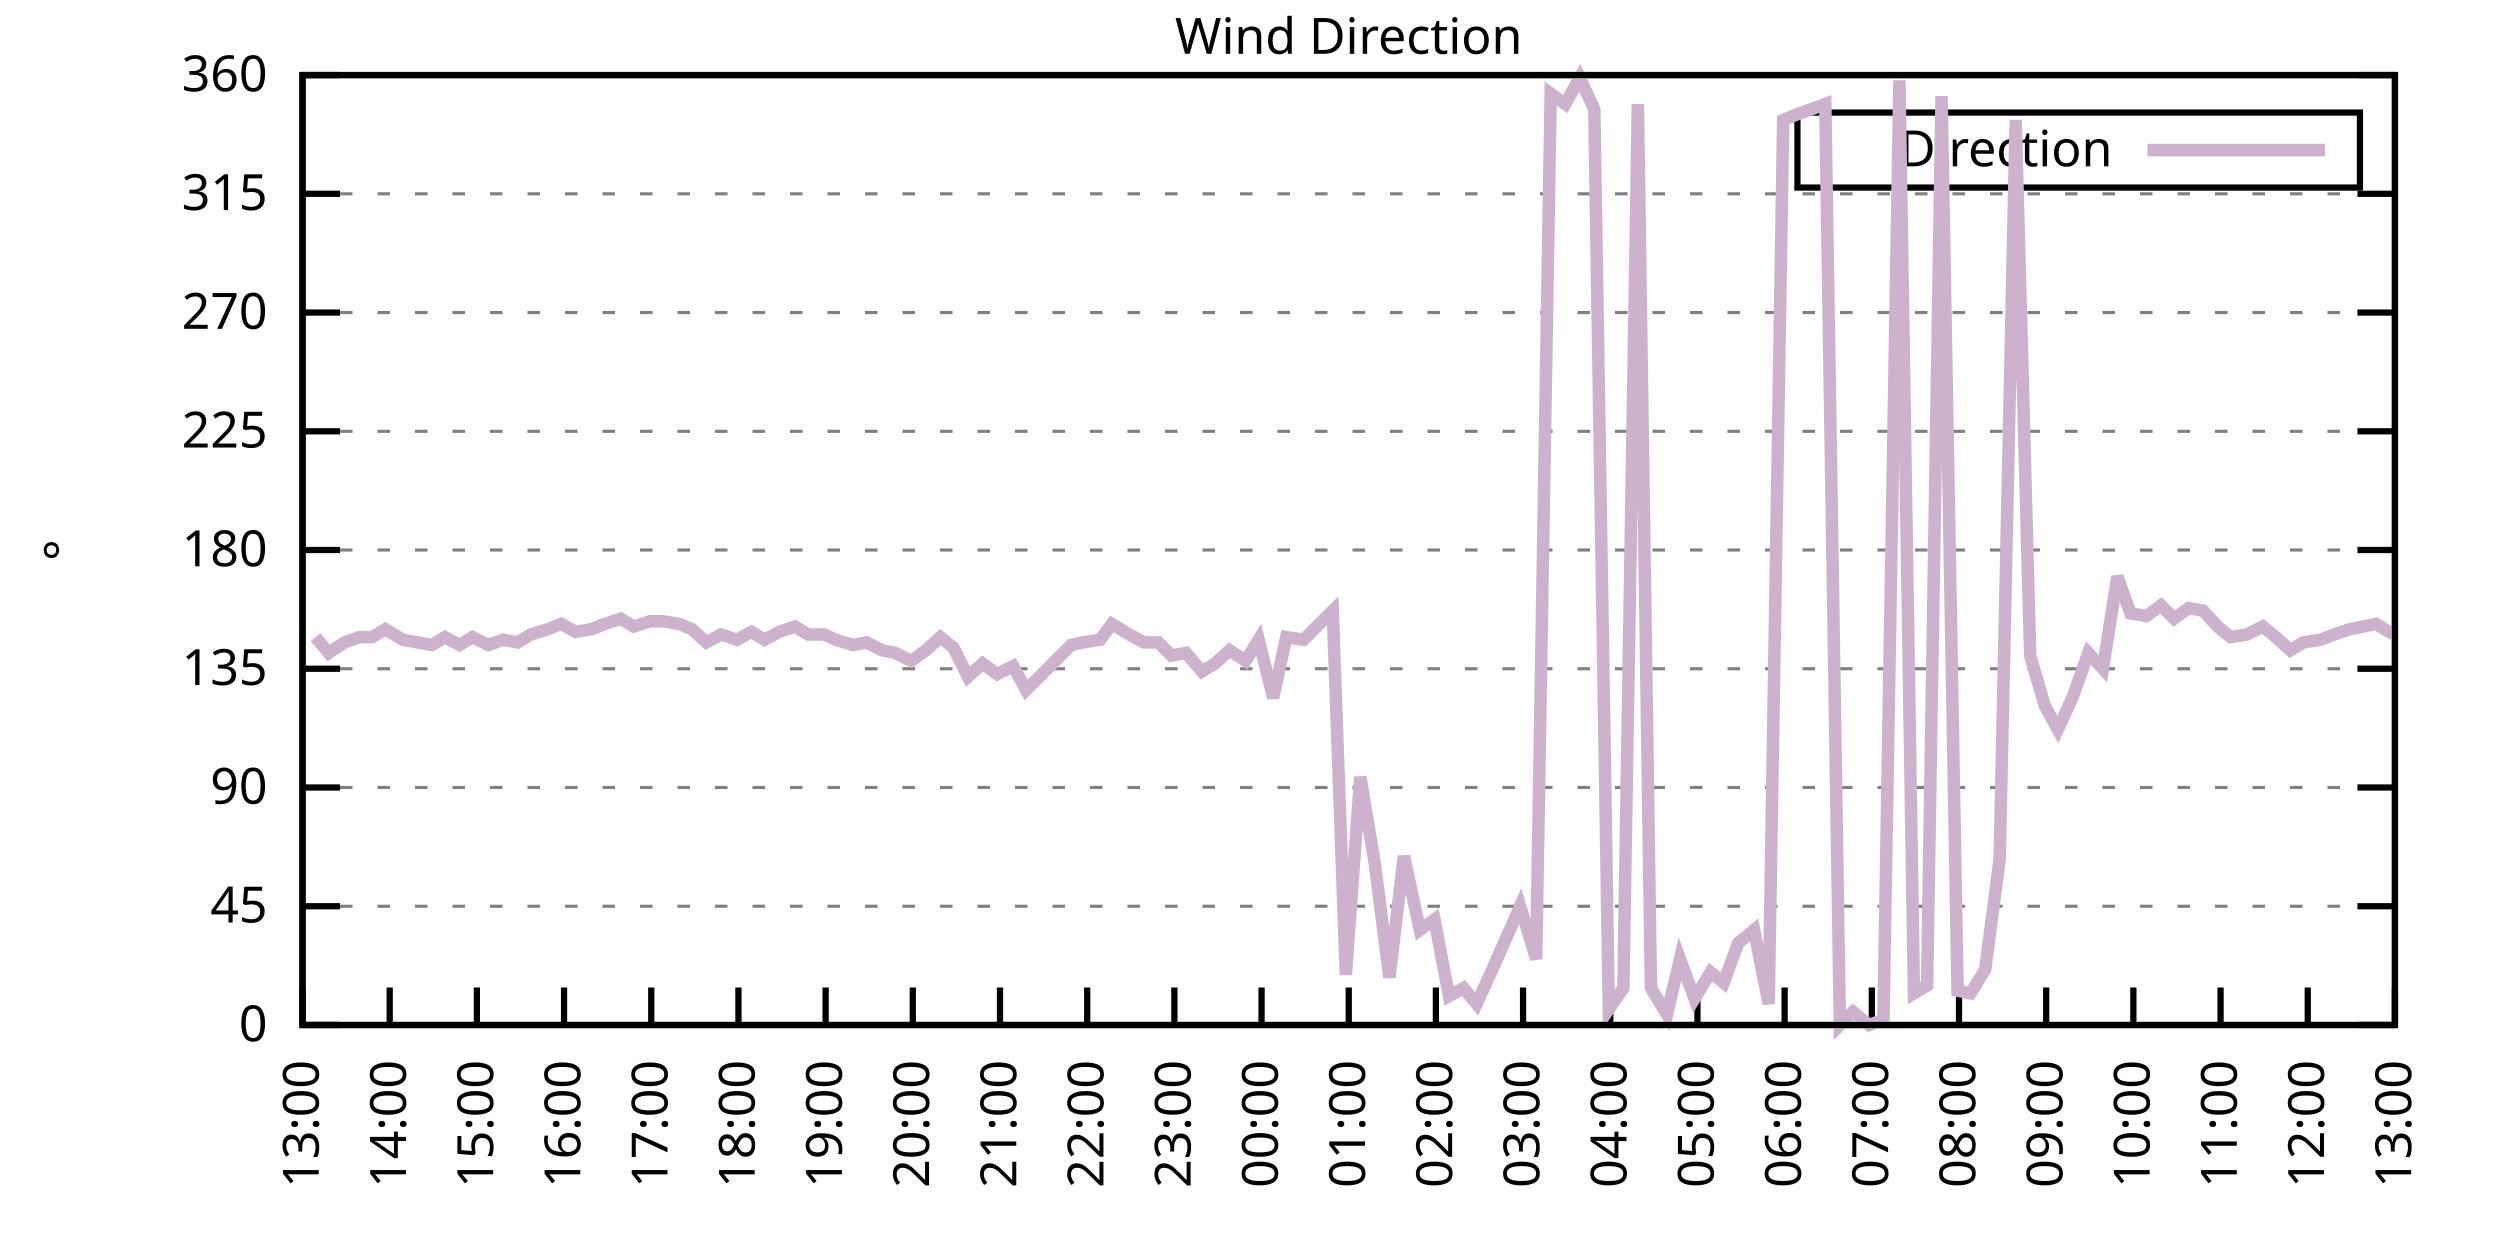
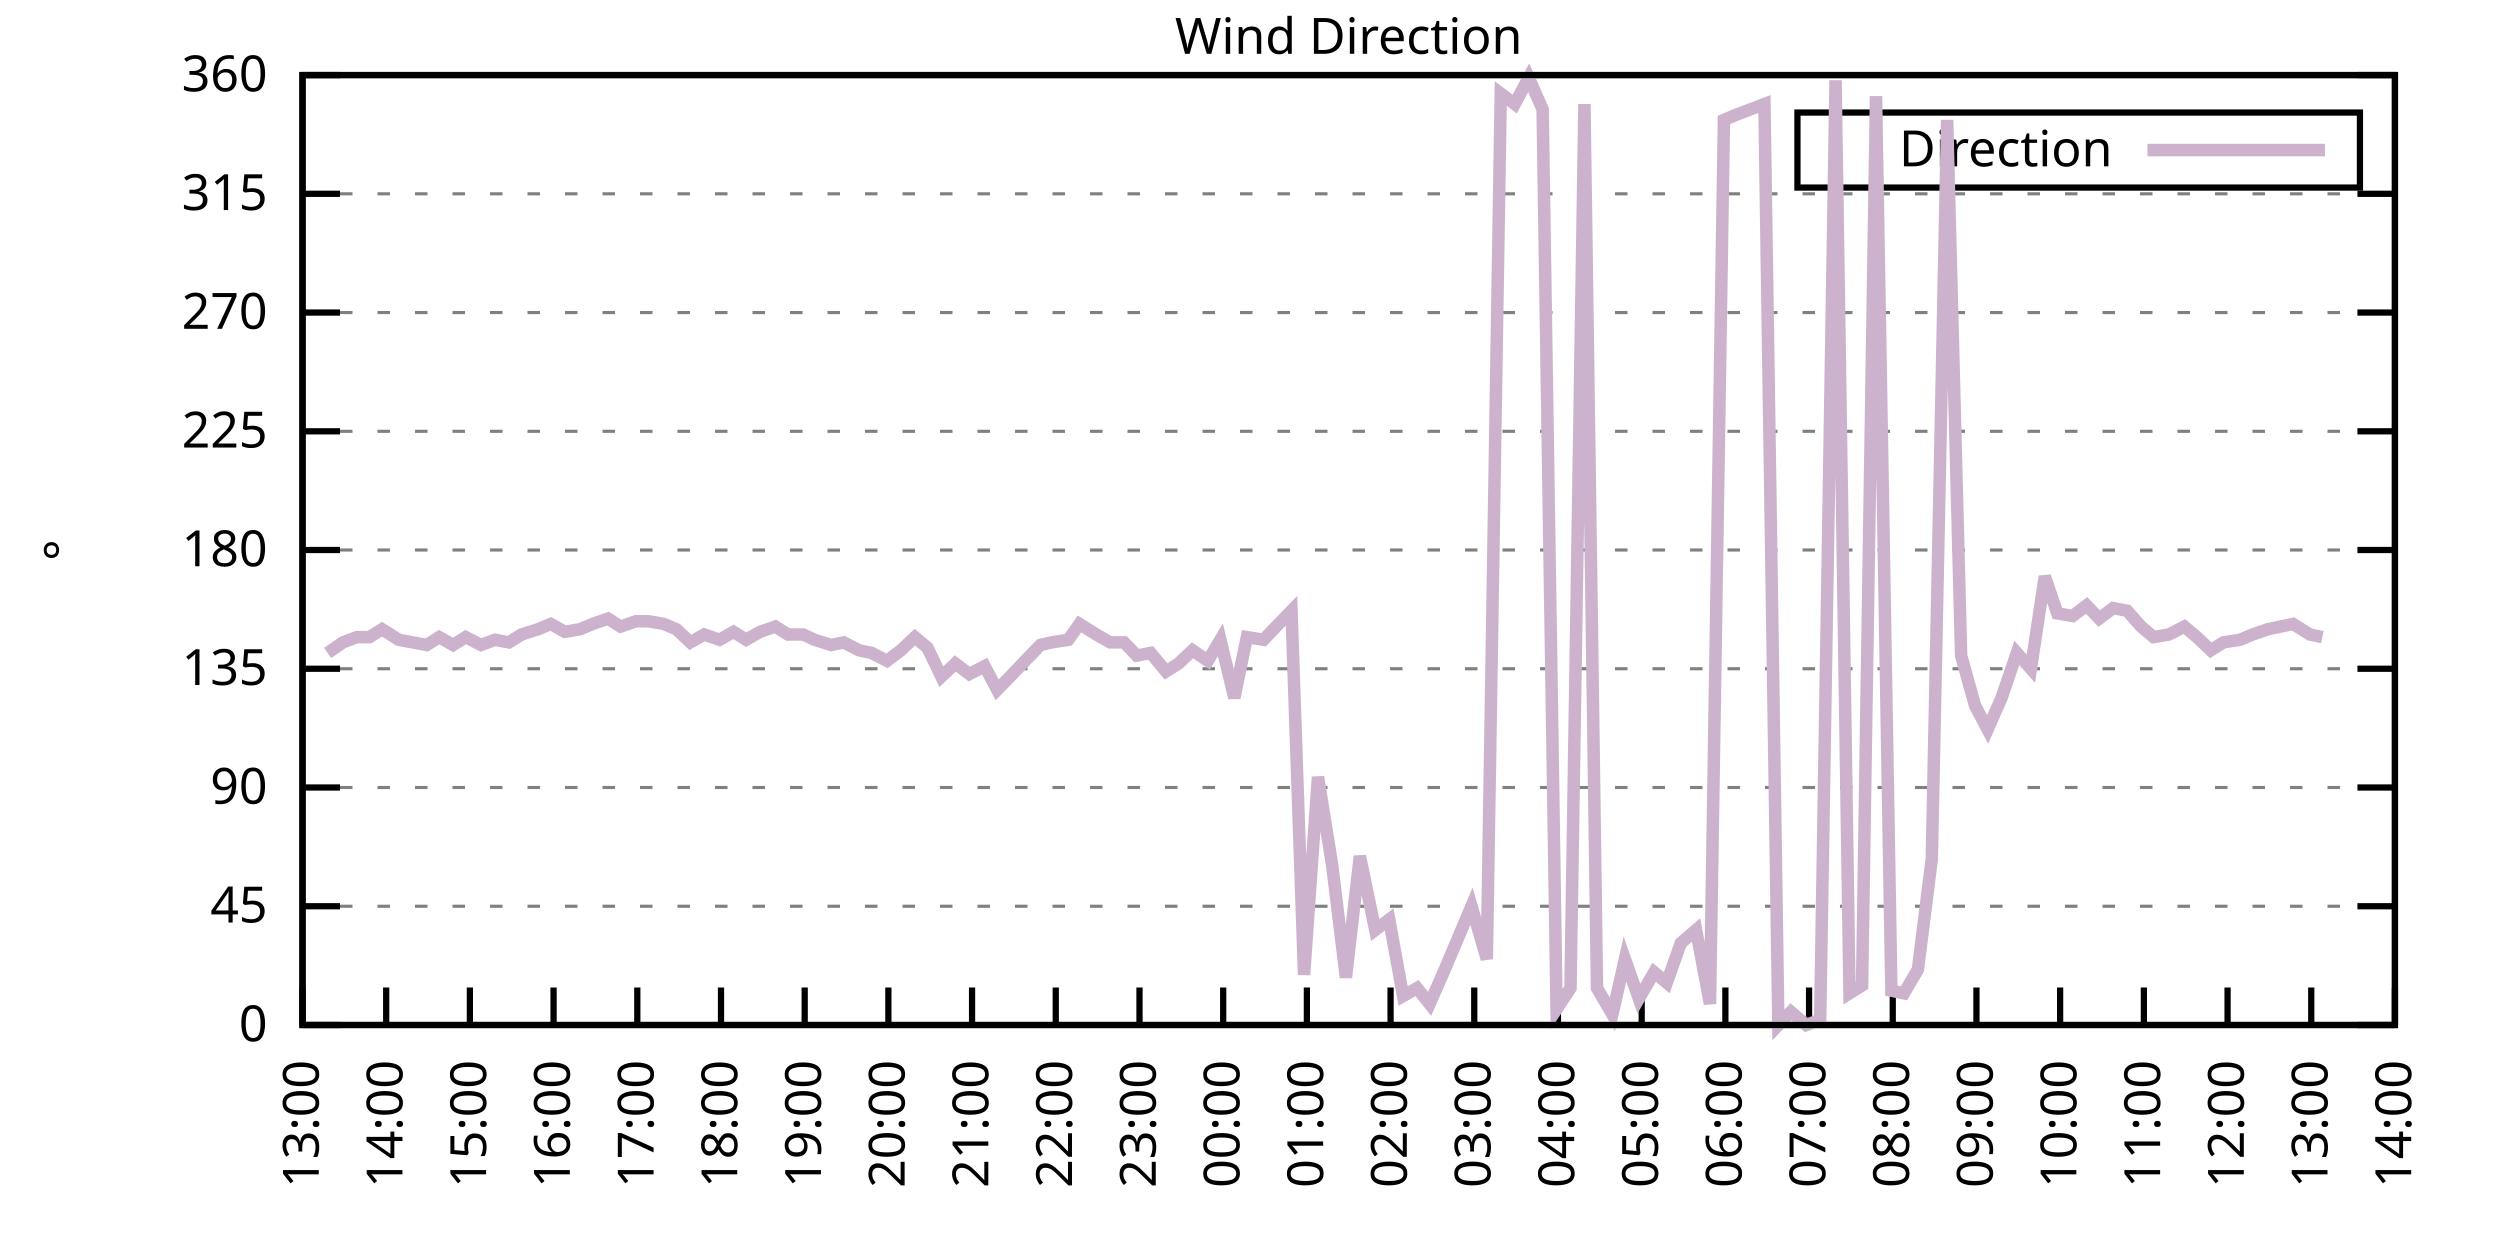
<svg xmlns="http://www.w3.org/2000/svg" xmlns:xlink="http://www.w3.org/1999/xlink" width="400" height="200" viewBox="0 0 400 200">
  <g id="gnuplot_canvas">
    <rect x="0" y="0" width="400" height="200" fill="none" />
    <defs>
      <circle id="gpDot" r="0.5" stroke-width="0.5" stroke="currentColor" />
      <path id="gpPt0" stroke-width="0.333" stroke="currentColor" d="M-1,0 h2 M0,-1 v2" />
      <path id="gpPt1" stroke-width="0.333" stroke="currentColor" d="M-1,-1 L1,1 M1,-1 L-1,1" />
      <path id="gpPt2" stroke-width="0.333" stroke="currentColor" d="M-1,0 L1,0 M0,-1 L0,1 M-1,-1 L1,1 M-1,1 L1,-1" />
      <rect id="gpPt3" stroke-width="0.333" stroke="currentColor" x="-1" y="-1" width="2" height="2" />
      <rect id="gpPt4" stroke-width="0.333" stroke="currentColor" fill="currentColor" x="-1" y="-1" width="2" height="2" />
      <circle id="gpPt5" stroke-width="0.333" stroke="currentColor" cx="0" cy="0" r="1" />
      <use xlink:href="#gpPt5" id="gpPt6" fill="currentColor" stroke="none" />
      <path id="gpPt7" stroke-width="0.333" stroke="currentColor" d="M0,-1.33 L-1.33,0.67 L1.33,0.67 z" />
      <use xlink:href="#gpPt7" id="gpPt8" fill="currentColor" stroke="none" />
      <use xlink:href="#gpPt7" id="gpPt9" stroke="currentColor" transform="rotate(180)" />
      <use xlink:href="#gpPt9" id="gpPt10" fill="currentColor" stroke="none" />
      <use xlink:href="#gpPt3" id="gpPt11" stroke="currentColor" transform="rotate(45)" />
      <use xlink:href="#gpPt11" id="gpPt12" fill="currentColor" stroke="none" />
      <path id="gpPt13" stroke-width="0.333" stroke="currentColor" d="M0,1.330 L1.265,0.411 L0.782,-1.067 L-0.782,-1.076 L-1.265,0.411 z" />
      <use xlink:href="#gpPt13" id="gpPt14" fill="currentColor" stroke="none" />
      <filter id="textbox" filterUnits="objectBoundingBox" x="0" y="0" height="1" width="1">
        <feFlood flood-color="white" flood-opacity="1" result="bgnd" />
        <feComposite in="SourceGraphic" in2="bgnd" operator="atop" />
      </filter>
      <filter id="greybox" filterUnits="objectBoundingBox" x="0" y="0" height="1" width="1">
        <feFlood flood-color="lightgrey" flood-opacity="1" result="grey" />
        <feComposite in="SourceGraphic" in2="grey" operator="atop" />
      </filter>
    </defs>
    <g fill="none" color="white" stroke="currentColor" stroke-width="1.00" stroke-linecap="butt" stroke-linejoin="miter">
</g>
    <g fill="none" color="black" stroke="currentColor" stroke-width="1.00" stroke-linecap="butt" stroke-linejoin="miter">
      <g stroke="none" shape-rendering="crispEdges">
        <polygon fill="rgb(255, 255, 255)" points="48.40,164.00 383.18,164.00 383.18,12.02 48.40,12.02 " />
      </g>
    </g>
    <g fill="none" color="black" stroke="currentColor" stroke-width="1.00" stroke-linecap="butt" stroke-linejoin="miter">
</g>
    <g fill="none" color="black" stroke="black" stroke-width="0.50" stroke-linecap="butt" stroke-linejoin="miter">
</g>
    <g fill="none" color="gray" stroke="currentColor" stroke-width="0.50" stroke-linecap="butt" stroke-linejoin="miter">
      <path stroke="gray" stroke-dasharray="2,4" class="gridline" d="M48.40,164.00 L383.19,164.00  " />
    </g>
    <g fill="none" color="gray" stroke="gray" stroke-width="1.00" stroke-linecap="butt" stroke-linejoin="miter">
</g>
    <g fill="none" color="black" stroke="currentColor" stroke-width="1.00" stroke-linecap="butt" stroke-linejoin="miter">
      <path stroke="black" d="M48.40,164.00 L54.40,164.00 M383.19,164.00 L377.19,164.00  " />
      <g transform="translate(42.80,166.60)" stroke="none" fill="black" font-family="Sans" font-size="8.00" text-anchor="end">
        <text>
          <tspan font-family="Sans"> 0</tspan>
        </text>
      </g>
    </g>
    <g fill="none" color="black" stroke="currentColor" stroke-width="1.00" stroke-linecap="butt" stroke-linejoin="miter">
</g>
    <g fill="none" color="black" stroke="black" stroke-width="0.50" stroke-linecap="butt" stroke-linejoin="miter">
</g>
    <g fill="none" color="gray" stroke="currentColor" stroke-width="0.50" stroke-linecap="butt" stroke-linejoin="miter">
      <path stroke="gray" stroke-dasharray="2,4" class="gridline" d="M48.40,145.00 L383.19,145.00  " />
    </g>
    <g fill="none" color="gray" stroke="gray" stroke-width="1.00" stroke-linecap="butt" stroke-linejoin="miter">
</g>
    <g fill="none" color="black" stroke="currentColor" stroke-width="1.00" stroke-linecap="butt" stroke-linejoin="miter">
      <path stroke="black" d="M48.40,145.00 L54.40,145.00 M383.19,145.00 L377.19,145.00  " />
      <g transform="translate(42.80,147.60)" stroke="none" fill="black" font-family="Sans" font-size="8.00" text-anchor="end">
        <text>
          <tspan font-family="Sans"> 45</tspan>
        </text>
      </g>
    </g>
    <g fill="none" color="black" stroke="currentColor" stroke-width="1.00" stroke-linecap="butt" stroke-linejoin="miter">
</g>
    <g fill="none" color="black" stroke="black" stroke-width="0.50" stroke-linecap="butt" stroke-linejoin="miter">
</g>
    <g fill="none" color="gray" stroke="currentColor" stroke-width="0.50" stroke-linecap="butt" stroke-linejoin="miter">
      <path stroke="gray" stroke-dasharray="2,4" class="gridline" d="M48.40,126.00 L383.19,126.00  " />
    </g>
    <g fill="none" color="gray" stroke="gray" stroke-width="1.00" stroke-linecap="butt" stroke-linejoin="miter">
</g>
    <g fill="none" color="black" stroke="currentColor" stroke-width="1.00" stroke-linecap="butt" stroke-linejoin="miter">
      <path stroke="black" d="M48.40,126.00 L54.40,126.00 M383.19,126.00 L377.19,126.00  " />
      <g transform="translate(42.80,128.60)" stroke="none" fill="black" font-family="Sans" font-size="8.00" text-anchor="end">
        <text>
          <tspan font-family="Sans"> 90</tspan>
        </text>
      </g>
    </g>
    <g fill="none" color="black" stroke="currentColor" stroke-width="1.00" stroke-linecap="butt" stroke-linejoin="miter">
</g>
    <g fill="none" color="black" stroke="black" stroke-width="0.50" stroke-linecap="butt" stroke-linejoin="miter">
</g>
    <g fill="none" color="gray" stroke="currentColor" stroke-width="0.50" stroke-linecap="butt" stroke-linejoin="miter">
      <path stroke="gray" stroke-dasharray="2,4" class="gridline" d="M48.40,107.00 L383.19,107.00  " />
    </g>
    <g fill="none" color="gray" stroke="gray" stroke-width="1.00" stroke-linecap="butt" stroke-linejoin="miter">
</g>
    <g fill="none" color="black" stroke="currentColor" stroke-width="1.00" stroke-linecap="butt" stroke-linejoin="miter">
      <path stroke="black" d="M48.40,107.00 L54.40,107.00 M383.19,107.00 L377.19,107.00  " />
      <g transform="translate(42.80,109.60)" stroke="none" fill="black" font-family="Sans" font-size="8.00" text-anchor="end">
        <text>
          <tspan font-family="Sans"> 135</tspan>
        </text>
      </g>
    </g>
    <g fill="none" color="black" stroke="currentColor" stroke-width="1.00" stroke-linecap="butt" stroke-linejoin="miter">
</g>
    <g fill="none" color="black" stroke="black" stroke-width="0.50" stroke-linecap="butt" stroke-linejoin="miter">
</g>
    <g fill="none" color="gray" stroke="currentColor" stroke-width="0.50" stroke-linecap="butt" stroke-linejoin="miter">
      <path stroke="gray" stroke-dasharray="2,4" class="gridline" d="M48.40,88.00 L383.19,88.00  " />
    </g>
    <g fill="none" color="gray" stroke="gray" stroke-width="1.00" stroke-linecap="butt" stroke-linejoin="miter">
</g>
    <g fill="none" color="black" stroke="currentColor" stroke-width="1.00" stroke-linecap="butt" stroke-linejoin="miter">
      <path stroke="black" d="M48.40,88.00 L54.40,88.00 M383.19,88.00 L377.19,88.00  " />
      <g transform="translate(42.80,90.60)" stroke="none" fill="black" font-family="Sans" font-size="8.00" text-anchor="end">
        <text>
          <tspan font-family="Sans"> 180</tspan>
        </text>
      </g>
    </g>
    <g fill="none" color="black" stroke="currentColor" stroke-width="1.00" stroke-linecap="butt" stroke-linejoin="miter">
</g>
    <g fill="none" color="black" stroke="black" stroke-width="0.50" stroke-linecap="butt" stroke-linejoin="miter">
</g>
    <g fill="none" color="gray" stroke="currentColor" stroke-width="0.50" stroke-linecap="butt" stroke-linejoin="miter">
      <path stroke="gray" stroke-dasharray="2,4" class="gridline" d="M48.40,69.01 L383.19,69.01  " />
    </g>
    <g fill="none" color="gray" stroke="gray" stroke-width="1.00" stroke-linecap="butt" stroke-linejoin="miter">
</g>
    <g fill="none" color="black" stroke="currentColor" stroke-width="1.00" stroke-linecap="butt" stroke-linejoin="miter">
      <path stroke="black" d="M48.40,69.01 L54.40,69.01 M383.19,69.01 L377.19,69.01  " />
      <g transform="translate(42.80,71.61)" stroke="none" fill="black" font-family="Sans" font-size="8.00" text-anchor="end">
        <text>
          <tspan font-family="Sans"> 225</tspan>
        </text>
      </g>
    </g>
    <g fill="none" color="black" stroke="currentColor" stroke-width="1.00" stroke-linecap="butt" stroke-linejoin="miter">
</g>
    <g fill="none" color="black" stroke="black" stroke-width="0.50" stroke-linecap="butt" stroke-linejoin="miter">
</g>
    <g fill="none" color="gray" stroke="currentColor" stroke-width="0.50" stroke-linecap="butt" stroke-linejoin="miter">
      <path stroke="gray" stroke-dasharray="2,4" class="gridline" d="M48.40,50.01 L383.19,50.01  " />
    </g>
    <g fill="none" color="gray" stroke="gray" stroke-width="1.00" stroke-linecap="butt" stroke-linejoin="miter">
</g>
    <g fill="none" color="black" stroke="currentColor" stroke-width="1.00" stroke-linecap="butt" stroke-linejoin="miter">
      <path stroke="black" d="M48.40,50.01 L54.40,50.01 M383.19,50.01 L377.19,50.01  " />
      <g transform="translate(42.80,52.61)" stroke="none" fill="black" font-family="Sans" font-size="8.00" text-anchor="end">
        <text>
          <tspan font-family="Sans"> 270</tspan>
        </text>
      </g>
    </g>
    <g fill="none" color="black" stroke="currentColor" stroke-width="1.00" stroke-linecap="butt" stroke-linejoin="miter">
</g>
    <g fill="none" color="black" stroke="black" stroke-width="0.50" stroke-linecap="butt" stroke-linejoin="miter">
</g>
    <g fill="none" color="gray" stroke="currentColor" stroke-width="0.50" stroke-linecap="butt" stroke-linejoin="miter">
      <path stroke="gray" stroke-dasharray="2,4" class="gridline" d="M48.40,31.01 L383.19,31.01  " />
    </g>
    <g fill="none" color="gray" stroke="gray" stroke-width="1.00" stroke-linecap="butt" stroke-linejoin="miter">
</g>
    <g fill="none" color="black" stroke="currentColor" stroke-width="1.00" stroke-linecap="butt" stroke-linejoin="miter">
      <path stroke="black" d="M48.40,31.01 L54.40,31.01 M383.19,31.01 L377.19,31.01  " />
      <g transform="translate(42.80,33.61)" stroke="none" fill="black" font-family="Sans" font-size="8.00" text-anchor="end">
        <text>
          <tspan font-family="Sans"> 315</tspan>
        </text>
      </g>
    </g>
    <g fill="none" color="black" stroke="currentColor" stroke-width="1.00" stroke-linecap="butt" stroke-linejoin="miter">
</g>
    <g fill="none" color="black" stroke="black" stroke-width="0.50" stroke-linecap="butt" stroke-linejoin="miter">
</g>
    <g fill="none" color="gray" stroke="currentColor" stroke-width="0.50" stroke-linecap="butt" stroke-linejoin="miter">
      <path stroke="gray" stroke-dasharray="2,4" class="gridline" d="M48.40,12.01 L383.19,12.01  " />
    </g>
    <g fill="none" color="gray" stroke="gray" stroke-width="1.00" stroke-linecap="butt" stroke-linejoin="miter">
</g>
    <g fill="none" color="black" stroke="currentColor" stroke-width="1.00" stroke-linecap="butt" stroke-linejoin="miter">
      <path stroke="black" d="M48.40,12.01 L54.40,12.01 M383.19,12.01 L377.19,12.01  " />
      <g transform="translate(42.80,14.61)" stroke="none" fill="black" font-family="Sans" font-size="8.00" text-anchor="end">
        <text>
          <tspan font-family="Sans"> 360</tspan>
        </text>
      </g>
    </g>
    <g fill="none" color="black" stroke="currentColor" stroke-width="1.00" stroke-linecap="butt" stroke-linejoin="miter">
      <path stroke="black" d="M48.40,164.00 L48.40,158.00  " />
      <g transform="translate(51.00,169.60) rotate(270.00)" stroke="none" fill="black" font-family="Sans" font-size="8.00" text-anchor="end">
        <text>
          <tspan font-family="Sans">13:00</tspan>
        </text>
      </g>
    </g>
    <g fill="none" color="black" stroke="currentColor" stroke-width="1.00" stroke-linecap="butt" stroke-linejoin="miter">
-       <path stroke="black" d="M62.35,164.00 L62.35,158.00  " />
-       <g transform="translate(64.95,169.60) rotate(270.00)" stroke="none" fill="black" font-family="Sans" font-size="8.00" text-anchor="end">
+       <path stroke="black" d="M61.79,164.00 L61.79,158.00  " />
+       <g transform="translate(64.39,169.60) rotate(270.00)" stroke="none" fill="black" font-family="Sans" font-size="8.00" text-anchor="end">
        <text>
          <tspan font-family="Sans">14:00</tspan>
        </text>
      </g>
    </g>
    <g fill="none" color="black" stroke="currentColor" stroke-width="1.00" stroke-linecap="butt" stroke-linejoin="miter">
-       <path stroke="black" d="M76.30,164.00 L76.30,158.00  " />
-       <g transform="translate(78.90,169.60) rotate(270.00)" stroke="none" fill="black" font-family="Sans" font-size="8.00" text-anchor="end">
+       <path stroke="black" d="M75.18,164.00 L75.18,158.00  " />
+       <g transform="translate(77.78,169.60) rotate(270.00)" stroke="none" fill="black" font-family="Sans" font-size="8.00" text-anchor="end">
        <text>
          <tspan font-family="Sans">15:00</tspan>
        </text>
      </g>
    </g>
    <g fill="none" color="black" stroke="currentColor" stroke-width="1.00" stroke-linecap="butt" stroke-linejoin="miter">
-       <path stroke="black" d="M90.25,164.00 L90.25,158.00  " />
-       <g transform="translate(92.85,169.60) rotate(270.00)" stroke="none" fill="black" font-family="Sans" font-size="8.00" text-anchor="end">
+       <path stroke="black" d="M88.57,164.00 L88.57,158.00  " />
+       <g transform="translate(91.17,169.60) rotate(270.00)" stroke="none" fill="black" font-family="Sans" font-size="8.00" text-anchor="end">
        <text>
          <tspan font-family="Sans">16:00</tspan>
        </text>
      </g>
    </g>
    <g fill="none" color="black" stroke="currentColor" stroke-width="1.00" stroke-linecap="butt" stroke-linejoin="miter">
-       <path stroke="black" d="M104.20,164.00 L104.20,158.00  " />
-       <g transform="translate(106.80,169.60) rotate(270.00)" stroke="none" fill="black" font-family="Sans" font-size="8.00" text-anchor="end">
+       <path stroke="black" d="M101.97,164.00 L101.97,158.00  " />
+       <g transform="translate(104.57,169.60) rotate(270.00)" stroke="none" fill="black" font-family="Sans" font-size="8.00" text-anchor="end">
        <text>
          <tspan font-family="Sans">17:00</tspan>
        </text>
      </g>
    </g>
    <g fill="none" color="black" stroke="currentColor" stroke-width="1.00" stroke-linecap="butt" stroke-linejoin="miter">
-       <path stroke="black" d="M118.15,164.00 L118.15,158.00  " />
-       <g transform="translate(120.75,169.60) rotate(270.00)" stroke="none" fill="black" font-family="Sans" font-size="8.00" text-anchor="end">
+       <path stroke="black" d="M115.36,164.00 L115.36,158.00  " />
+       <g transform="translate(117.96,169.60) rotate(270.00)" stroke="none" fill="black" font-family="Sans" font-size="8.00" text-anchor="end">
        <text>
          <tspan font-family="Sans">18:00</tspan>
        </text>
      </g>
    </g>
    <g fill="none" color="black" stroke="currentColor" stroke-width="1.00" stroke-linecap="butt" stroke-linejoin="miter">
-       <path stroke="black" d="M132.10,164.00 L132.10,158.00  " />
-       <g transform="translate(134.70,169.60) rotate(270.00)" stroke="none" fill="black" font-family="Sans" font-size="8.00" text-anchor="end">
+       <path stroke="black" d="M128.75,164.00 L128.75,158.00  " />
+       <g transform="translate(131.35,169.60) rotate(270.00)" stroke="none" fill="black" font-family="Sans" font-size="8.00" text-anchor="end">
        <text>
          <tspan font-family="Sans">19:00</tspan>
        </text>
      </g>
    </g>
    <g fill="none" color="black" stroke="currentColor" stroke-width="1.00" stroke-linecap="butt" stroke-linejoin="miter">
-       <path stroke="black" d="M146.05,164.00 L146.05,158.00  " />
-       <g transform="translate(148.65,169.60) rotate(270.00)" stroke="none" fill="black" font-family="Sans" font-size="8.00" text-anchor="end">
+       <path stroke="black" d="M142.14,164.00 L142.14,158.00  " />
+       <g transform="translate(144.74,169.60) rotate(270.00)" stroke="none" fill="black" font-family="Sans" font-size="8.00" text-anchor="end">
        <text>
          <tspan font-family="Sans">20:00</tspan>
        </text>
      </g>
    </g>
    <g fill="none" color="black" stroke="currentColor" stroke-width="1.00" stroke-linecap="butt" stroke-linejoin="miter">
-       <path stroke="black" d="M160.00,164.00 L160.00,158.00  " />
-       <g transform="translate(162.60,169.60) rotate(270.00)" stroke="none" fill="black" font-family="Sans" font-size="8.00" text-anchor="end">
+       <path stroke="black" d="M155.53,164.00 L155.53,158.00  " />
+       <g transform="translate(158.13,169.60) rotate(270.00)" stroke="none" fill="black" font-family="Sans" font-size="8.00" text-anchor="end">
        <text>
          <tspan font-family="Sans">21:00</tspan>
        </text>
      </g>
    </g>
    <g fill="none" color="black" stroke="currentColor" stroke-width="1.00" stroke-linecap="butt" stroke-linejoin="miter">
-       <path stroke="black" d="M173.95,164.00 L173.95,158.00  " />
-       <g transform="translate(176.55,169.60) rotate(270.00)" stroke="none" fill="black" font-family="Sans" font-size="8.00" text-anchor="end">
+       <path stroke="black" d="M168.92,164.00 L168.92,158.00  " />
+       <g transform="translate(171.52,169.60) rotate(270.00)" stroke="none" fill="black" font-family="Sans" font-size="8.00" text-anchor="end">
        <text>
          <tspan font-family="Sans">22:00</tspan>
        </text>
      </g>
    </g>
    <g fill="none" color="black" stroke="currentColor" stroke-width="1.00" stroke-linecap="butt" stroke-linejoin="miter">
-       <path stroke="black" d="M187.90,164.00 L187.90,158.00  " />
-       <g transform="translate(190.50,169.60) rotate(270.00)" stroke="none" fill="black" font-family="Sans" font-size="8.00" text-anchor="end">
+       <path stroke="black" d="M182.32,164.00 L182.32,158.00  " />
+       <g transform="translate(184.92,169.60) rotate(270.00)" stroke="none" fill="black" font-family="Sans" font-size="8.00" text-anchor="end">
        <text>
          <tspan font-family="Sans">23:00</tspan>
        </text>
      </g>
    </g>
    <g fill="none" color="black" stroke="currentColor" stroke-width="1.00" stroke-linecap="butt" stroke-linejoin="miter">
-       <path stroke="black" d="M201.85,164.00 L201.85,158.00  " />
-       <g transform="translate(204.45,169.60) rotate(270.00)" stroke="none" fill="black" font-family="Sans" font-size="8.00" text-anchor="end">
+       <path stroke="black" d="M195.71,164.00 L195.71,158.00  " />
+       <g transform="translate(198.31,169.60) rotate(270.00)" stroke="none" fill="black" font-family="Sans" font-size="8.00" text-anchor="end">
        <text>
          <tspan font-family="Sans">00:00</tspan>
        </text>
      </g>
    </g>
    <g fill="none" color="black" stroke="currentColor" stroke-width="1.00" stroke-linecap="butt" stroke-linejoin="miter">
-       <path stroke="black" d="M215.80,164.00 L215.80,158.00  " />
-       <g transform="translate(218.40,169.60) rotate(270.00)" stroke="none" fill="black" font-family="Sans" font-size="8.00" text-anchor="end">
+       <path stroke="black" d="M209.10,164.00 L209.10,158.00  " />
+       <g transform="translate(211.70,169.60) rotate(270.00)" stroke="none" fill="black" font-family="Sans" font-size="8.00" text-anchor="end">
        <text>
          <tspan font-family="Sans">01:00</tspan>
        </text>
      </g>
    </g>
    <g fill="none" color="black" stroke="currentColor" stroke-width="1.00" stroke-linecap="butt" stroke-linejoin="miter">
-       <path stroke="black" d="M229.74,164.00 L229.74,158.00  " />
-       <g transform="translate(232.34,169.60) rotate(270.00)" stroke="none" fill="black" font-family="Sans" font-size="8.00" text-anchor="end">
+       <path stroke="black" d="M222.49,164.00 L222.49,158.00  " />
+       <g transform="translate(225.09,169.60) rotate(270.00)" stroke="none" fill="black" font-family="Sans" font-size="8.00" text-anchor="end">
        <text>
          <tspan font-family="Sans">02:00</tspan>
        </text>
      </g>
    </g>
    <g fill="none" color="black" stroke="currentColor" stroke-width="1.00" stroke-linecap="butt" stroke-linejoin="miter">
-       <path stroke="black" d="M243.69,164.00 L243.69,158.00  " />
-       <g transform="translate(246.29,169.60) rotate(270.00)" stroke="none" fill="black" font-family="Sans" font-size="8.00" text-anchor="end">
+       <path stroke="black" d="M235.88,164.00 L235.88,158.00  " />
+       <g transform="translate(238.48,169.60) rotate(270.00)" stroke="none" fill="black" font-family="Sans" font-size="8.00" text-anchor="end">
        <text>
          <tspan font-family="Sans">03:00</tspan>
        </text>
      </g>
    </g>
    <g fill="none" color="black" stroke="currentColor" stroke-width="1.00" stroke-linecap="butt" stroke-linejoin="miter">
-       <path stroke="black" d="M257.64,164.00 L257.64,158.00  " />
-       <g transform="translate(260.24,169.60) rotate(270.00)" stroke="none" fill="black" font-family="Sans" font-size="8.00" text-anchor="end">
+       <path stroke="black" d="M249.27,164.00 L249.27,158.00  " />
+       <g transform="translate(251.87,169.60) rotate(270.00)" stroke="none" fill="black" font-family="Sans" font-size="8.00" text-anchor="end">
        <text>
          <tspan font-family="Sans">04:00</tspan>
        </text>
      </g>
    </g>
    <g fill="none" color="black" stroke="currentColor" stroke-width="1.00" stroke-linecap="butt" stroke-linejoin="miter">
-       <path stroke="black" d="M271.59,164.00 L271.59,158.00  " />
-       <g transform="translate(274.19,169.60) rotate(270.00)" stroke="none" fill="black" font-family="Sans" font-size="8.00" text-anchor="end">
+       <path stroke="black" d="M262.67,164.00 L262.67,158.00  " />
+       <g transform="translate(265.27,169.60) rotate(270.00)" stroke="none" fill="black" font-family="Sans" font-size="8.00" text-anchor="end">
        <text>
          <tspan font-family="Sans">05:00</tspan>
        </text>
      </g>
    </g>
    <g fill="none" color="black" stroke="currentColor" stroke-width="1.00" stroke-linecap="butt" stroke-linejoin="miter">
-       <path stroke="black" d="M285.54,164.00 L285.54,158.00  " />
-       <g transform="translate(288.14,169.60) rotate(270.00)" stroke="none" fill="black" font-family="Sans" font-size="8.00" text-anchor="end">
+       <path stroke="black" d="M276.06,164.00 L276.06,158.00  " />
+       <g transform="translate(278.66,169.60) rotate(270.00)" stroke="none" fill="black" font-family="Sans" font-size="8.00" text-anchor="end">
        <text>
          <tspan font-family="Sans">06:00</tspan>
        </text>
      </g>
    </g>
    <g fill="none" color="black" stroke="currentColor" stroke-width="1.00" stroke-linecap="butt" stroke-linejoin="miter">
-       <path stroke="black" d="M299.49,164.00 L299.49,158.00  " />
-       <g transform="translate(302.09,169.60) rotate(270.00)" stroke="none" fill="black" font-family="Sans" font-size="8.00" text-anchor="end">
+       <path stroke="black" d="M289.45,164.00 L289.45,158.00  " />
+       <g transform="translate(292.05,169.60) rotate(270.00)" stroke="none" fill="black" font-family="Sans" font-size="8.00" text-anchor="end">
        <text>
          <tspan font-family="Sans">07:00</tspan>
        </text>
      </g>
    </g>
    <g fill="none" color="black" stroke="currentColor" stroke-width="1.00" stroke-linecap="butt" stroke-linejoin="miter">
-       <path stroke="black" d="M313.44,164.00 L313.44,158.00  " />
-       <g transform="translate(316.04,169.60) rotate(270.00)" stroke="none" fill="black" font-family="Sans" font-size="8.00" text-anchor="end">
+       <path stroke="black" d="M302.84,164.00 L302.84,158.00  " />
+       <g transform="translate(305.44,169.60) rotate(270.00)" stroke="none" fill="black" font-family="Sans" font-size="8.00" text-anchor="end">
        <text>
          <tspan font-family="Sans">08:00</tspan>
        </text>
      </g>
    </g>
    <g fill="none" color="black" stroke="currentColor" stroke-width="1.00" stroke-linecap="butt" stroke-linejoin="miter">
-       <path stroke="black" d="M327.39,164.00 L327.39,158.00  " />
-       <g transform="translate(329.99,169.60) rotate(270.00)" stroke="none" fill="black" font-family="Sans" font-size="8.00" text-anchor="end">
+       <path stroke="black" d="M316.23,164.00 L316.23,158.00  " />
+       <g transform="translate(318.83,169.60) rotate(270.00)" stroke="none" fill="black" font-family="Sans" font-size="8.00" text-anchor="end">
        <text>
          <tspan font-family="Sans">09:00</tspan>
        </text>
      </g>
    </g>
    <g fill="none" color="black" stroke="currentColor" stroke-width="1.00" stroke-linecap="butt" stroke-linejoin="miter">
-       <path stroke="black" d="M341.34,164.00 L341.34,158.00  " />
-       <g transform="translate(343.94,169.60) rotate(270.00)" stroke="none" fill="black" font-family="Sans" font-size="8.00" text-anchor="end">
+       <path stroke="black" d="M329.62,164.00 L329.62,158.00  " />
+       <g transform="translate(332.22,169.60) rotate(270.00)" stroke="none" fill="black" font-family="Sans" font-size="8.00" text-anchor="end">
        <text>
          <tspan font-family="Sans">10:00</tspan>
        </text>
      </g>
    </g>
    <g fill="none" color="black" stroke="currentColor" stroke-width="1.00" stroke-linecap="butt" stroke-linejoin="miter">
-       <path stroke="black" d="M355.29,164.00 L355.29,158.00  " />
-       <g transform="translate(357.89,169.60) rotate(270.00)" stroke="none" fill="black" font-family="Sans" font-size="8.00" text-anchor="end">
+       <path stroke="black" d="M343.02,164.00 L343.02,158.00  " />
+       <g transform="translate(345.62,169.60) rotate(270.00)" stroke="none" fill="black" font-family="Sans" font-size="8.00" text-anchor="end">
        <text>
          <tspan font-family="Sans">11:00</tspan>
        </text>
      </g>
    </g>
    <g fill="none" color="black" stroke="currentColor" stroke-width="1.00" stroke-linecap="butt" stroke-linejoin="miter">
-       <path stroke="black" d="M369.24,164.00 L369.24,158.00  " />
-       <g transform="translate(371.84,169.60) rotate(270.00)" stroke="none" fill="black" font-family="Sans" font-size="8.00" text-anchor="end">
+       <path stroke="black" d="M356.41,164.00 L356.41,158.00  " />
+       <g transform="translate(359.01,169.60) rotate(270.00)" stroke="none" fill="black" font-family="Sans" font-size="8.00" text-anchor="end">
        <text>
          <tspan font-family="Sans">12:00</tspan>
+         </text>
+       </g>
+     </g>
+     <g fill="none" color="black" stroke="currentColor" stroke-width="1.00" stroke-linecap="butt" stroke-linejoin="miter">
+       <path stroke="black" d="M369.80,164.00 L369.80,158.00  " />
+       <g transform="translate(372.40,169.60) rotate(270.00)" stroke="none" fill="black" font-family="Sans" font-size="8.00" text-anchor="end">
+         <text>
+           <tspan font-family="Sans">13:00</tspan>
        </text>
      </g>
    </g>
    <g fill="none" color="black" stroke="currentColor" stroke-width="1.00" stroke-linecap="butt" stroke-linejoin="miter">
      <path stroke="black" d="M383.19,164.00 L383.19,158.00  " />
      <g transform="translate(385.79,169.60) rotate(270.00)" stroke="none" fill="black" font-family="Sans" font-size="8.00" text-anchor="end">
        <text>
-           <tspan font-family="Sans">13:00</tspan>
+           <tspan font-family="Sans">14:00</tspan>
        </text>
      </g>
    </g>
    <g fill="none" color="black" stroke="currentColor" stroke-width="1.00" stroke-linecap="butt" stroke-linejoin="miter">
</g>
    <g fill="none" color="black" stroke="currentColor" stroke-width="1.00" stroke-linecap="butt" stroke-linejoin="miter">
      <path stroke="black" d="M48.40,12.01 L48.40,164.00 L383.19,164.00 L383.19,12.01 L48.40,12.01 Z  " />
    </g>
    <g fill="none" color="black" stroke="currentColor" stroke-width="1.00" stroke-linecap="butt" stroke-linejoin="miter">
</g>
    <g fill="none" color="black" stroke="currentColor" stroke-width="1.00" stroke-linecap="butt" stroke-linejoin="miter">
      <path stroke="black" d="M287.59,30.01 L287.59,18.01 L377.59,18.01 L377.59,30.01 L287.59,30.01 Z  " />
    </g>
    <g id="Wind_direction_plot_1">
      <g fill="none" color="white" stroke="black" stroke-width="2.00" stroke-linecap="butt" stroke-linejoin="miter">
</g>
      <g fill="none" color="black" stroke="currentColor" stroke-width="2.00" stroke-linecap="butt" stroke-linejoin="miter">
        <g transform="translate(337.99,26.61)" stroke="none" fill="black" font-family="Sans" font-size="8.00" text-anchor="end">
          <text>
            <tspan font-family="Sans">Direction</tspan>
          </text>
        </g>
      </g>
      <g fill="none" color="black" stroke="currentColor" stroke-width="2.00" stroke-linecap="butt" stroke-linejoin="miter">
-         <path stroke="rgb(204, 178, 204)" d="M343.59,24.01 L371.99,24.01 M50.49,101.94 L52.58,104.47 L55.14,102.78 L57.47,101.94 L59.56,101.94 L61.65,100.67   L64.44,102.36 L66.77,102.78 L69.09,103.20 L71.18,101.94 L73.51,103.20 L75.60,101.94 L78.16,103.20 L80.48,102.36   L82.81,102.78 L84.90,101.52 L87.69,100.67 L89.78,99.83 L92.11,101.09 L94.67,100.67 L96.76,99.83 L99.32,98.98   L101.41,100.25 L103.97,99.40 L106.06,99.40 L108.62,99.83 L110.71,100.67 L113.03,102.78 L115.36,101.52 L117.92,102.36   L120.24,101.09 L122.33,102.36 L124.66,101.09 L127.22,100.25 L129.31,101.52 L131.87,101.52 L133.72,102.36 L136.51,103.20   L138.61,102.78 L141.16,104.05 L143.26,104.47 L145.81,105.74 L148.14,104.05 L150.46,101.94 L152.56,103.63 L154.88,108.27   L157.21,106.16 L159.53,107.85 L162.09,106.58 L164.18,110.38 L166.74,107.85 L168.83,105.74 L171.39,103.20 L173.25,102.78   L176.04,102.36 L177.90,99.83 L180.69,101.52 L183.01,102.78 L185.34,102.78 L187.43,104.89 L189.76,104.47 L192.31,107.43   L194.41,106.16 L196.73,104.05 L199.29,105.74 L201.38,102.36 L203.71,111.65 L205.80,101.94 L208.59,102.36 L210.68,100.25   L213.24,97.72 L215.33,155.98 L217.65,124.31 L219.98,138.25 L222.30,156.40 L224.63,136.98 L227.19,148.80 L229.51,147.11   L231.84,159.36 L234.16,158.09 L236.25,160.62 L238.58,155.56 L243.23,145.00 L245.79,153.45 L248.11,14.97 L250.44,16.65   L252.76,12.43 L255.09,17.50 L257.41,161.47 L259.74,158.09 L262.06,16.65 L264.15,158.09 L266.71,162.31 L268.80,153.45   L271.13,159.78 L273.69,155.56 L275.78,157.24 L278.10,150.91 L280.66,148.80 L282.99,160.62 L285.31,19.19 L287.40,18.34   L289.73,17.50 L292.05,16.65 L294.38,164.00 L296.47,161.89 L299.03,164.00 L301.35,163.16 L303.91,12.85 L306.23,158.93   L308.33,157.67 L310.65,15.39 L313.21,158.51 L315.30,158.93 L317.63,155.13 L319.95,137.40 L322.51,19.19 L324.83,104.89   L327.16,112.91 L329.25,116.71 L331.58,111.65 L334.13,104.47 L336.46,107.00 L338.78,92.23 L340.88,98.14 L343.43,98.56   L345.76,96.87 L347.85,98.98 L350.18,97.29 L352.50,97.72 L354.83,100.25 L356.92,101.94 L359.48,101.52 L362.03,100.25   L364.13,101.94 L366.45,104.05 L368.54,102.78 L371.33,102.36 L373.43,101.52 L375.98,100.67 L378.08,100.25 L380.17,99.83   L382.96,101.52  " />
+         <path stroke="rgb(204, 178, 204)" d="M343.59,24.01 L371.99,24.01 M52.42,104.47 L54.87,102.78 L57.10,101.94 L59.11,101.94 L61.12,100.67 L63.80,102.36   L66.03,102.78 L68.26,103.20 L70.27,101.94 L72.50,103.20 L74.51,101.94 L76.97,103.20 L79.20,102.36 L81.43,102.78   L83.44,101.52 L86.12,100.67 L88.13,99.83 L90.36,101.09 L92.82,100.67 L94.82,99.83 L97.28,98.98 L99.29,100.25   L101.74,99.40 L103.75,99.40 L106.21,99.83 L108.22,100.67 L110.45,102.78 L112.68,101.52 L115.13,102.36 L117.37,101.09   L119.38,102.36 L121.61,101.09 L124.06,100.25 L126.07,101.52 L128.53,101.52 L130.31,102.36 L132.99,103.20 L135.00,102.78   L137.45,104.05 L139.46,104.47 L141.92,105.74 L144.15,104.05 L146.38,101.94 L148.39,103.63 L150.62,108.27 L152.85,106.16   L155.09,107.85 L157.54,106.58 L159.55,110.38 L162.01,107.85 L164.01,105.74 L166.47,103.20 L168.25,102.78 L170.93,102.36   L172.72,99.83 L175.40,101.52 L177.63,102.78 L179.86,102.78 L181.87,104.89 L184.10,104.47 L186.56,107.43 L188.57,106.16   L190.80,104.05 L193.25,105.74 L195.26,102.36 L197.49,111.65 L199.50,101.94 L202.18,102.36 L204.19,100.25 L206.64,97.72   L208.65,155.98 L210.88,124.31 L213.12,138.25 L215.35,156.40 L217.58,136.98 L220.04,148.80 L222.27,147.11 L224.50,159.36   L226.73,158.09 L228.74,160.62 L230.97,155.56 L235.44,145.00 L237.89,153.45 L240.12,14.97 L242.36,16.65 L244.59,12.43   L246.82,17.50 L249.05,161.47 L251.28,158.09 L253.51,16.65 L255.52,158.09 L257.98,162.31 L259.99,153.45 L262.22,159.78   L264.67,155.56 L266.68,157.24 L268.92,150.91 L271.37,148.80 L273.60,160.62 L275.83,19.19 L277.84,18.34 L280.07,17.50   L282.31,16.65 L284.54,164.00 L286.55,161.89 L289.00,164.00 L291.23,163.16 L293.69,12.85 L295.92,158.93 L297.93,157.67   L300.16,15.39 L302.62,158.51 L304.63,158.93 L306.86,155.13 L309.09,137.40 L311.54,19.19 L313.78,104.89 L316.01,112.91   L318.02,116.71 L320.25,111.65 L322.70,104.47 L324.94,107.00 L327.17,92.23 L329.18,98.14 L331.63,98.56 L333.86,96.87   L335.87,98.98 L338.10,97.29 L340.34,97.72 L342.57,100.25 L344.58,101.94 L347.03,101.52 L349.49,100.25 L351.50,101.94   L353.73,104.05 L355.74,102.78 L358.42,102.36 L360.42,101.52 L362.88,100.67 L364.89,100.25 L366.90,99.83 L369.58,101.52   L371.58,101.94  " />
      </g>
    </g>
    <g fill="none" color="black" stroke="currentColor" stroke-width="2.00" stroke-linecap="butt" stroke-linejoin="miter">
</g>
    <g fill="none" color="black" stroke="black" stroke-width="1.00" stroke-linecap="butt" stroke-linejoin="miter">
</g>
    <g fill="none" color="black" stroke="currentColor" stroke-width="1.00" stroke-linecap="butt" stroke-linejoin="miter">
      <path stroke="black" d="M48.40,12.01 L48.40,164.00 L383.19,164.00 L383.19,12.01 L48.40,12.01 Z  " />
      <g transform="translate(12.80,88.01) rotate(270.00)" stroke="none" fill="black" font-family="Sans" font-size="8.00" text-anchor="middle">
        <text>
          <tspan font-family="Sans">°</tspan>
        </text>
      </g>
    </g>
    <g fill="none" color="black" stroke="currentColor" stroke-width="1.00" stroke-linecap="butt" stroke-linejoin="miter">
</g>
    <g fill="none" color="black" stroke="currentColor" stroke-width="1.00" stroke-linecap="butt" stroke-linejoin="miter">
      <g transform="translate(215.79,8.61)" stroke="none" fill="black" font-family="Sans" font-size="8.00" text-anchor="middle">
        <text>
          <tspan font-family="Sans">Wind Direction</tspan>
        </text>
      </g>
    </g>
    <g fill="none" color="black" stroke="currentColor" stroke-width="1.00" stroke-linecap="butt" stroke-linejoin="miter">
</g>
  </g>
</svg>
